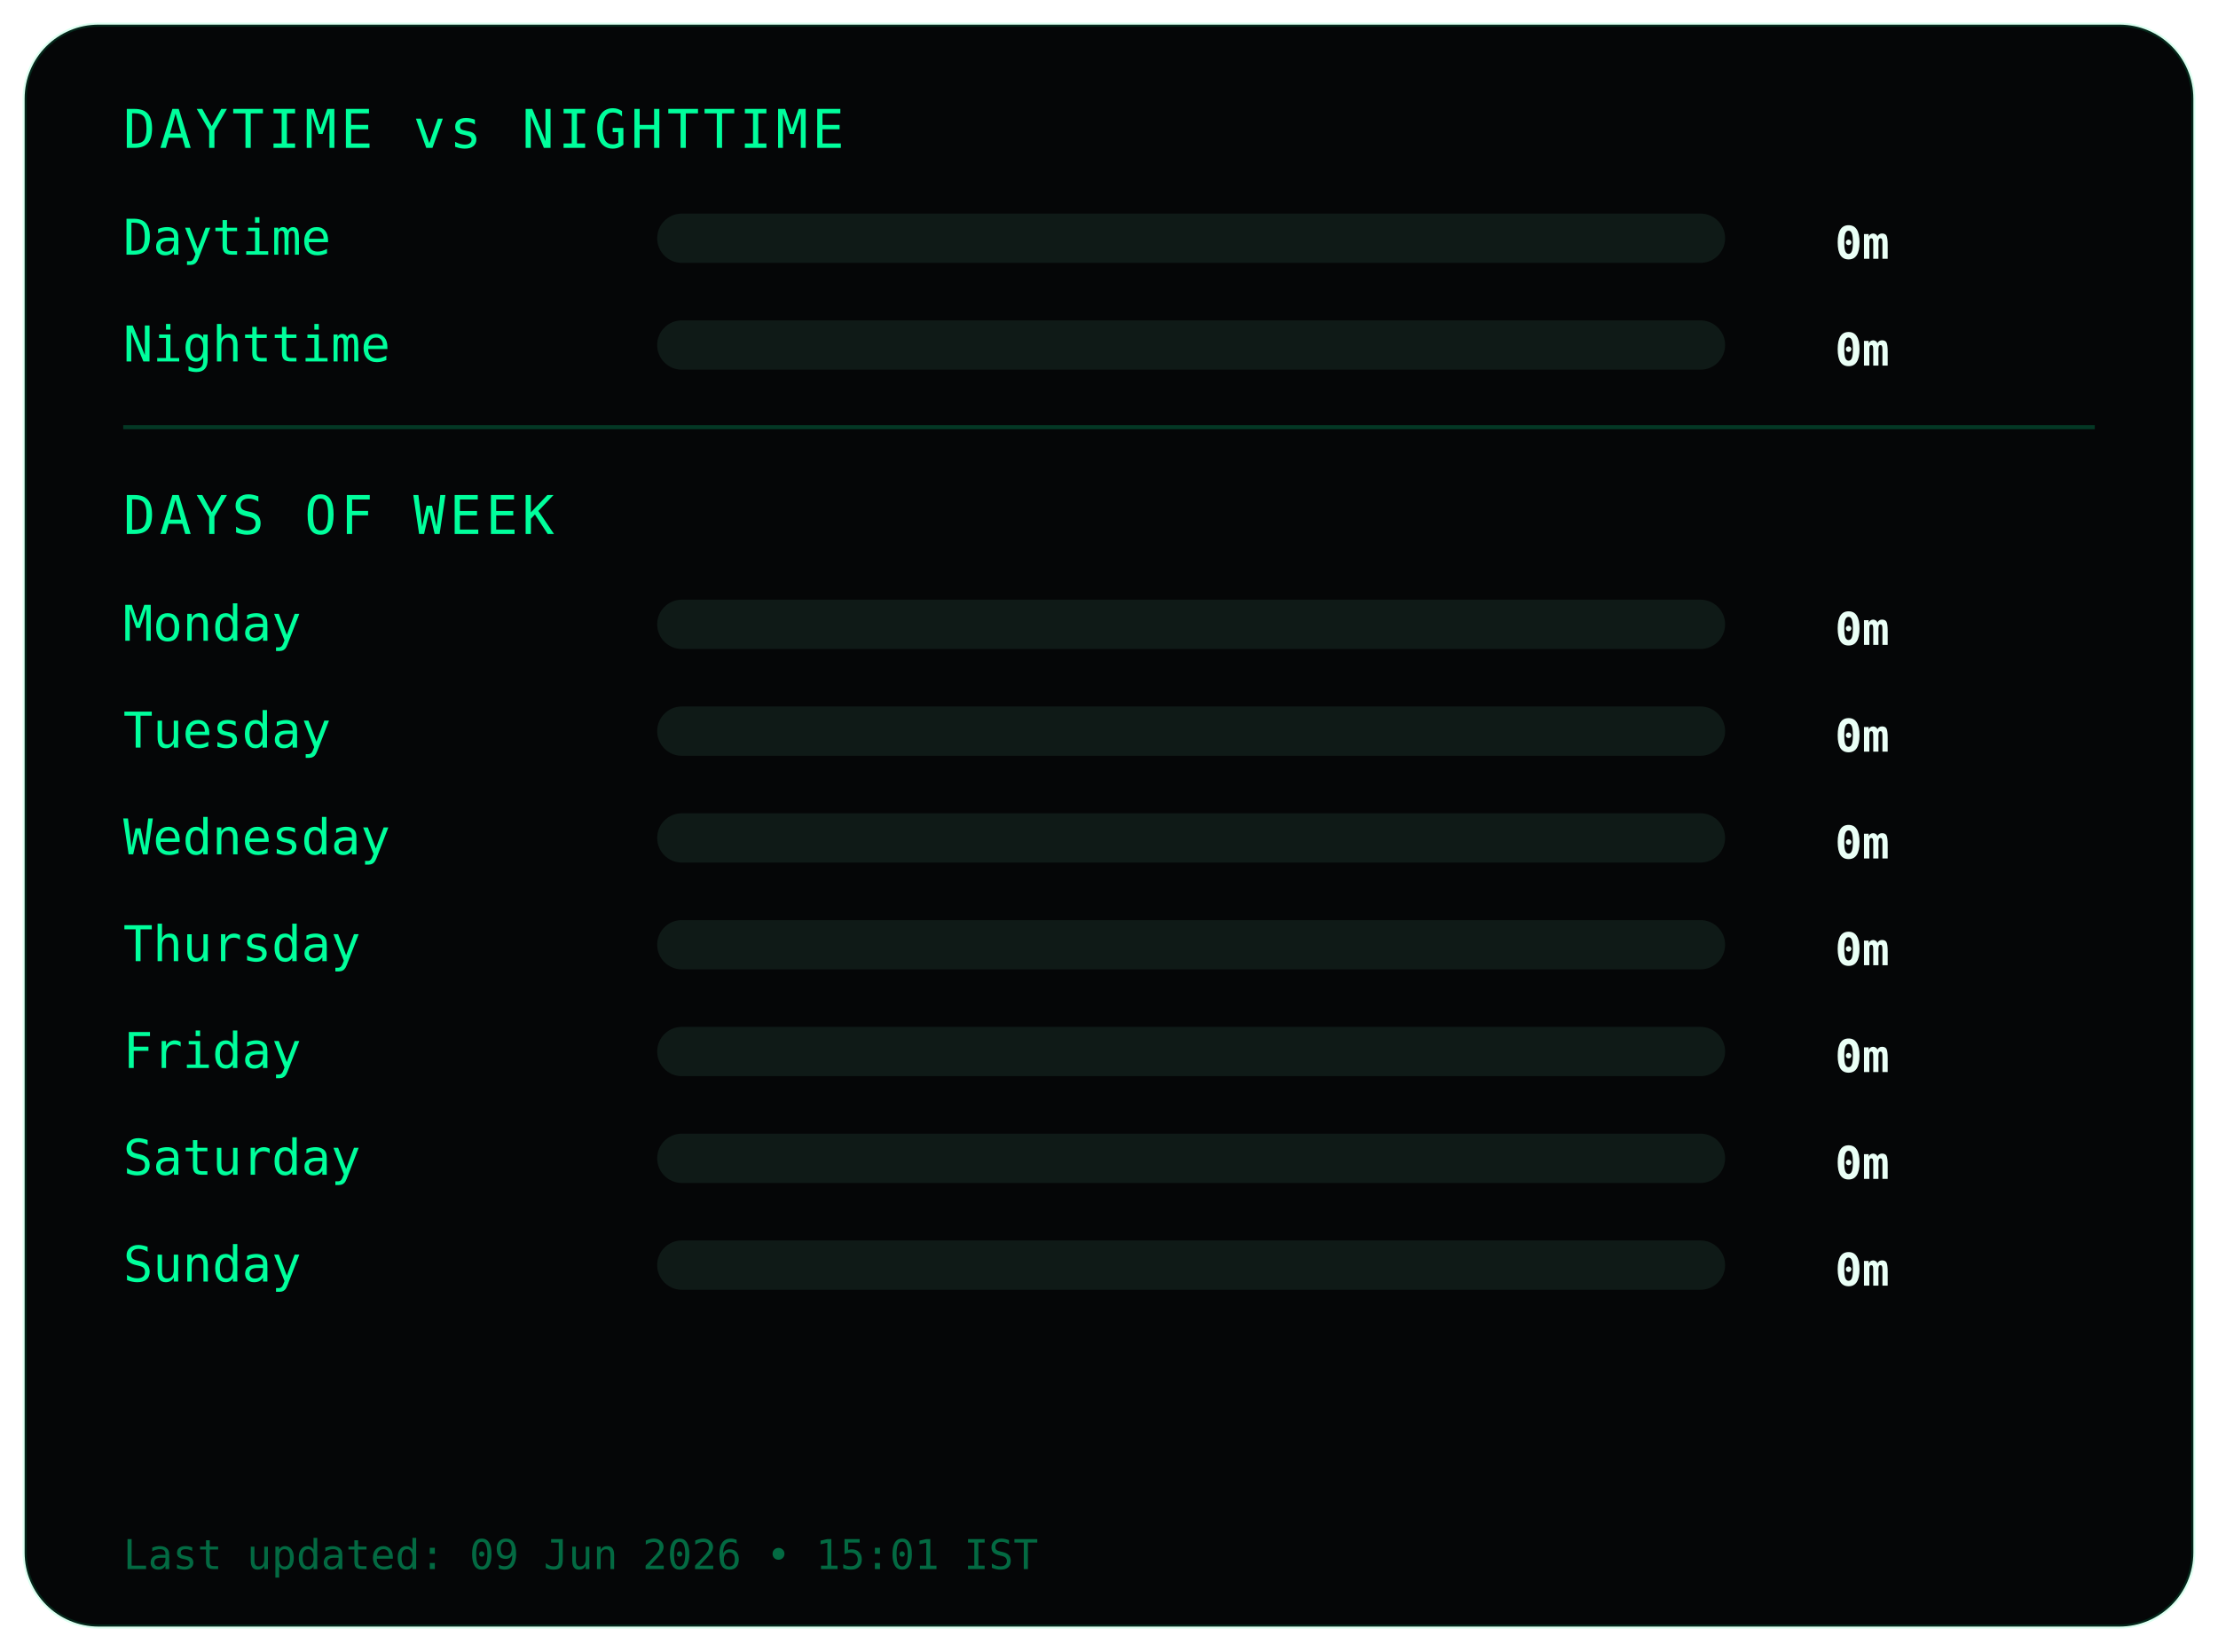
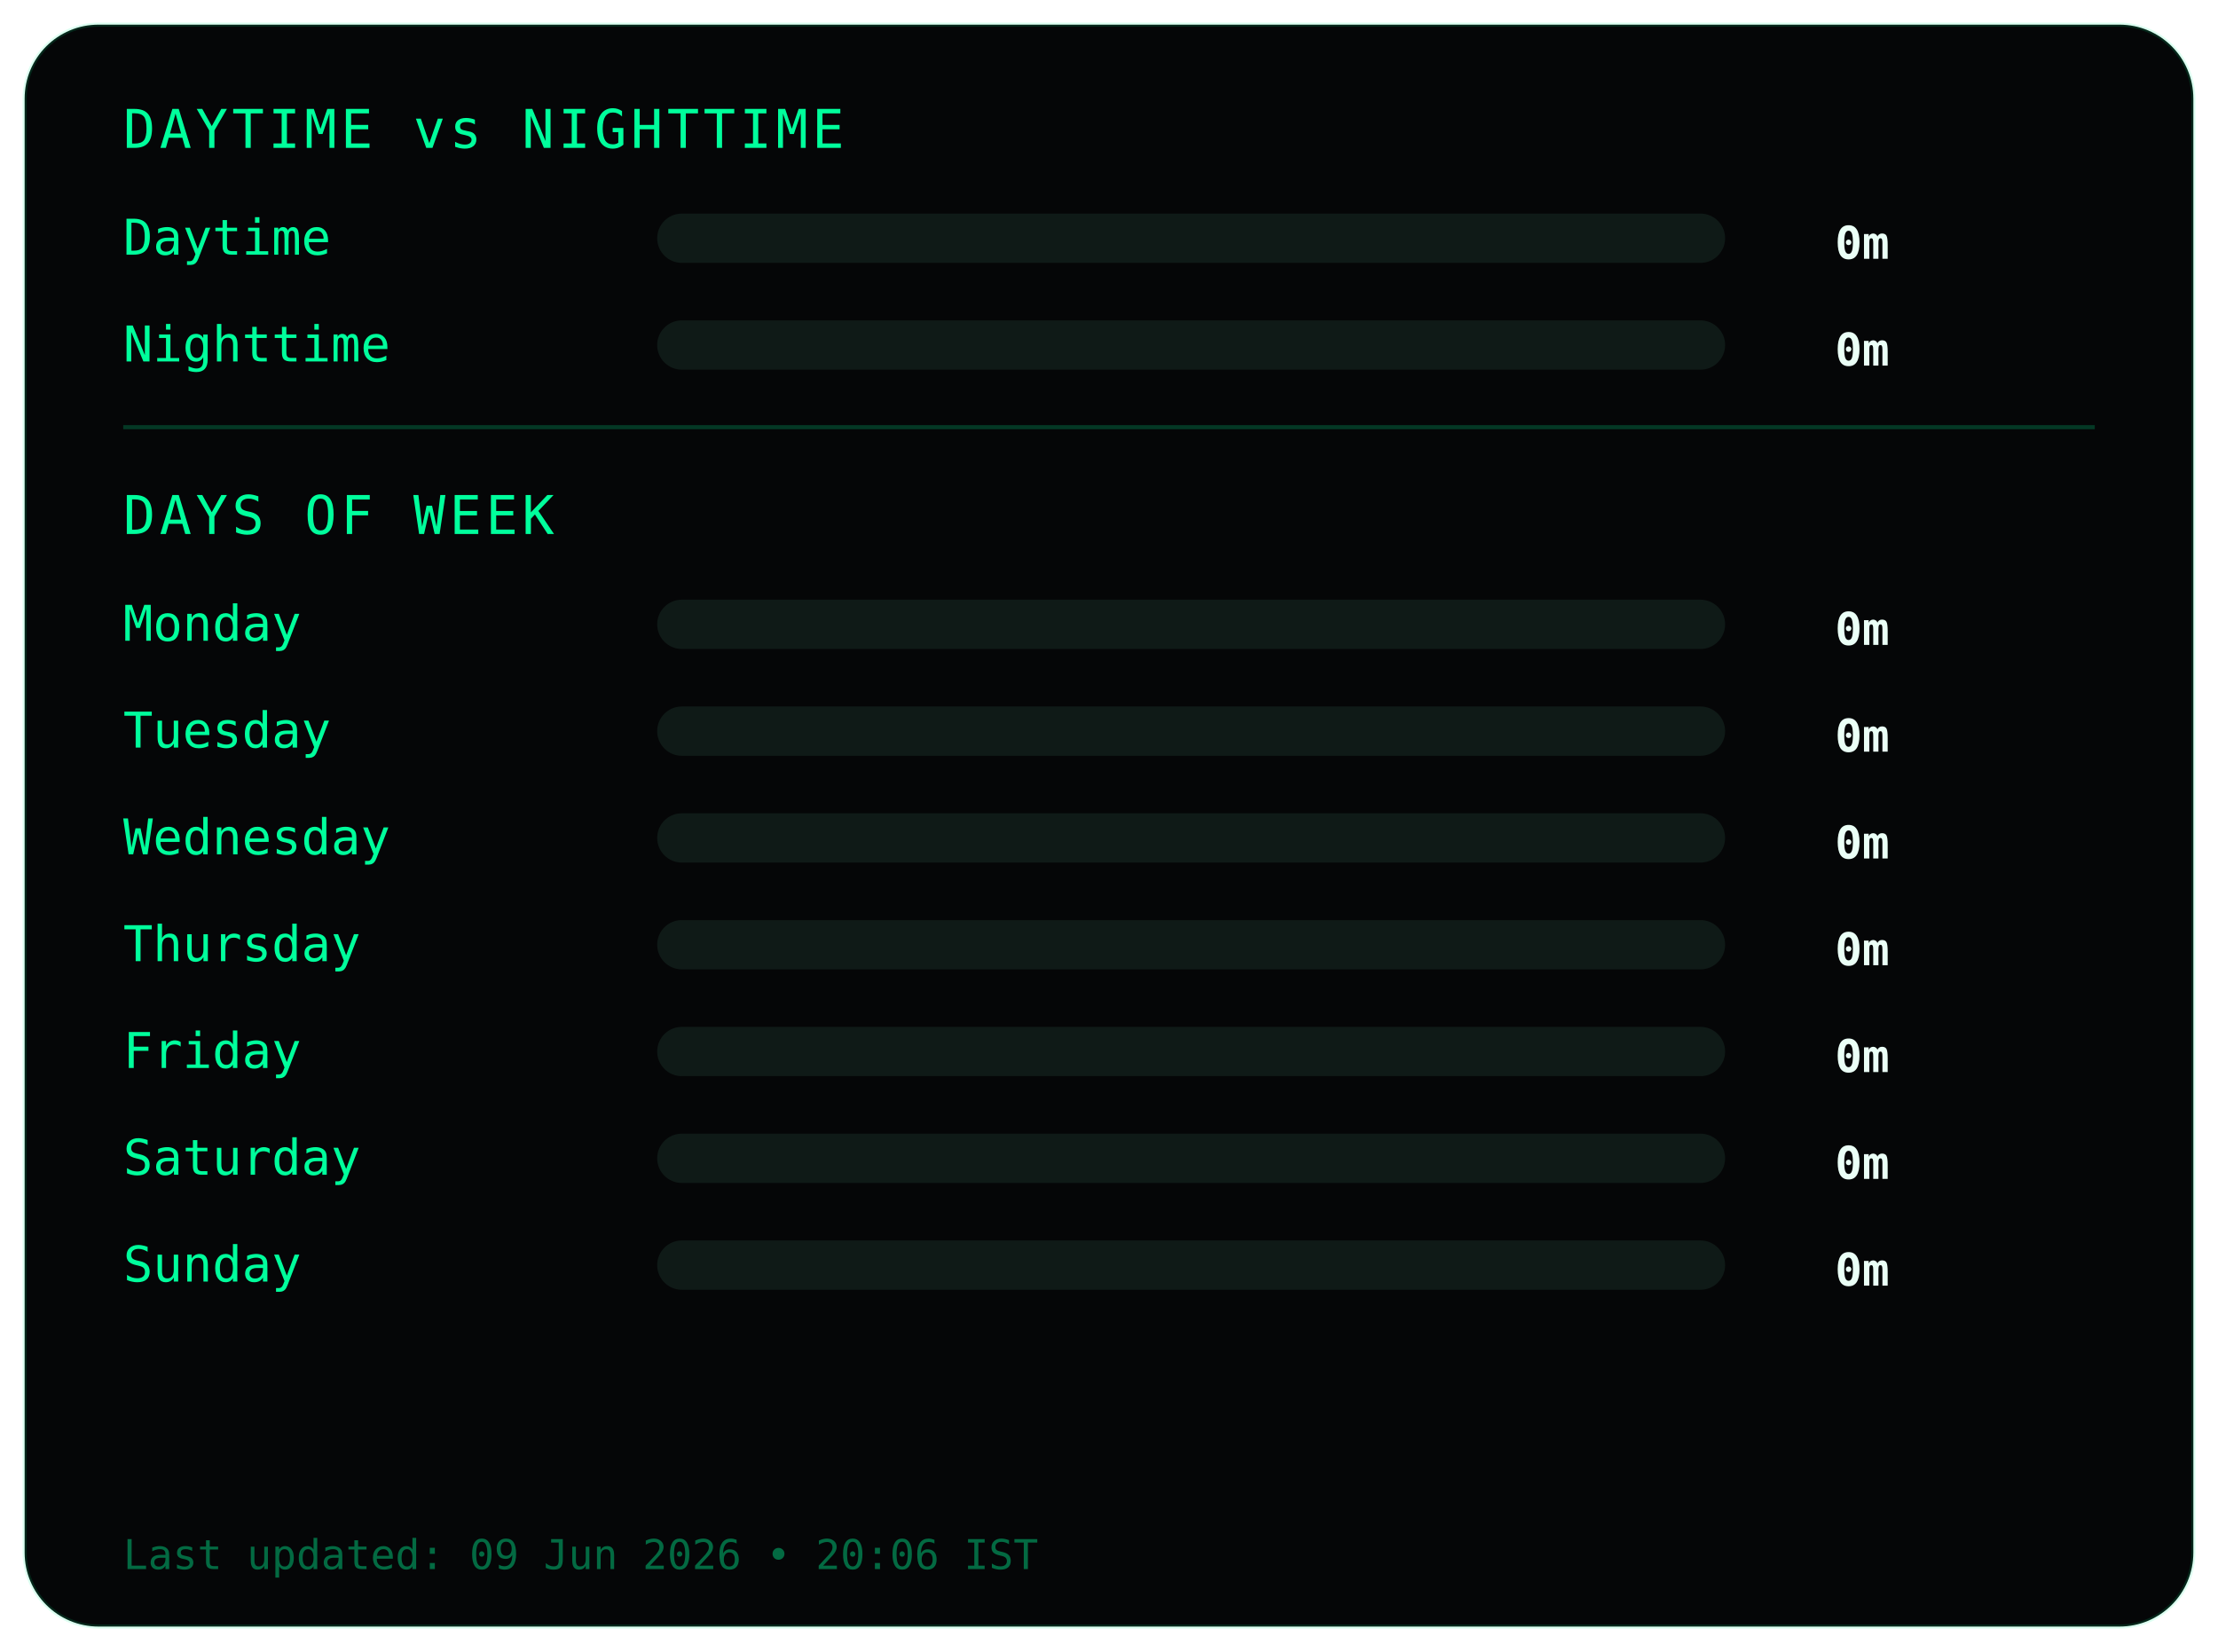
<svg xmlns="http://www.w3.org/2000/svg" width="540" height="402">
  <style>
.frame {
  fill:#050607;
  stroke:#00ff9c22;
  stroke-width:1;
}
.title {
  fill:#00ff9c;
  font-family:monospace;
  font-size:13px;
  letter-spacing:1px;
}
.label {
  fill:#00ff9c;
  font-family:monospace;
  font-size:12px;
}
.value {
  fill:#eafff6;
  font-family:monospace;
  font-size:11px;
  font-weight:bold;
  text-anchor:end;
}
.bar-bg { fill:#0f1a17; }
.bar { fill:#00ff9c; }
.divider { stroke:#00ff9c33; }
.footer {
  fill:#00ff9c66;
  font-family:monospace;
  font-size:10px;
}
</style>
  <rect class="frame" x="6" y="6" rx="18" width="528" height="390" />
  <text class="title" x="30" y="36">DAYTIME vs NIGHTTIME</text>
  <text class="label" x="30" y="62">Daytime</text>
  <rect class="bar-bg" x="160" y="52" width="260" height="12" rx="6" />
  <rect class="bar" x="160" y="52" width="0" height="12" rx="6" />
  <text class="value" x="460" y="63">0m</text>
  <text class="label" x="30" y="88">Nighttime</text>
  <rect class="bar-bg" x="160" y="78" width="260" height="12" rx="6" />
  <rect class="bar" x="160" y="78" width="0" height="12" rx="6" />
  <text class="value" x="460" y="89">0m</text>
  <line class="divider" x1="30" y1="104" x2="510" y2="104" />
  <text class="title" x="30" y="130">DAYS OF WEEK</text>
  <text class="label" x="30" y="156">Monday</text>
  <rect class="bar-bg" x="160" y="146" width="260" height="12" rx="6" />
  <rect class="bar" x="160" y="146" width="0" height="12" rx="6" />
  <text class="value" x="460" y="157">0m</text>
  <text class="label" x="30" y="182">Tuesday</text>
  <rect class="bar-bg" x="160" y="172" width="260" height="12" rx="6" />
  <rect class="bar" x="160" y="172" width="0" height="12" rx="6" />
  <text class="value" x="460" y="183">0m</text>
  <text class="label" x="30" y="208">Wednesday</text>
  <rect class="bar-bg" x="160" y="198" width="260" height="12" rx="6" />
  <rect class="bar" x="160" y="198" width="0" height="12" rx="6" />
  <text class="value" x="460" y="209">0m</text>
  <text class="label" x="30" y="234">Thursday</text>
  <rect class="bar-bg" x="160" y="224" width="260" height="12" rx="6" />
  <rect class="bar" x="160" y="224" width="0" height="12" rx="6" />
  <text class="value" x="460" y="235">0m</text>
  <text class="label" x="30" y="260">Friday</text>
  <rect class="bar-bg" x="160" y="250" width="260" height="12" rx="6" />
  <rect class="bar" x="160" y="250" width="0" height="12" rx="6" />
  <text class="value" x="460" y="261">0m</text>
  <text class="label" x="30" y="286">Saturday</text>
  <rect class="bar-bg" x="160" y="276" width="260" height="12" rx="6" />
  <rect class="bar" x="160" y="276" width="0" height="12" rx="6" />
  <text class="value" x="460" y="287">0m</text>
  <text class="label" x="30" y="312">Sunday</text>
  <rect class="bar-bg" x="160" y="302" width="260" height="12" rx="6" />
  <rect class="bar" x="160" y="302" width="0" height="12" rx="6" />
  <text class="value" x="460" y="313">0m</text>
  <text class="footer" x="30" y="382">
- Last updated: 09 Jun 2026 • 15:01 IST
+ Last updated: 09 Jun 2026 • 20:06 IST
</text>
</svg>
